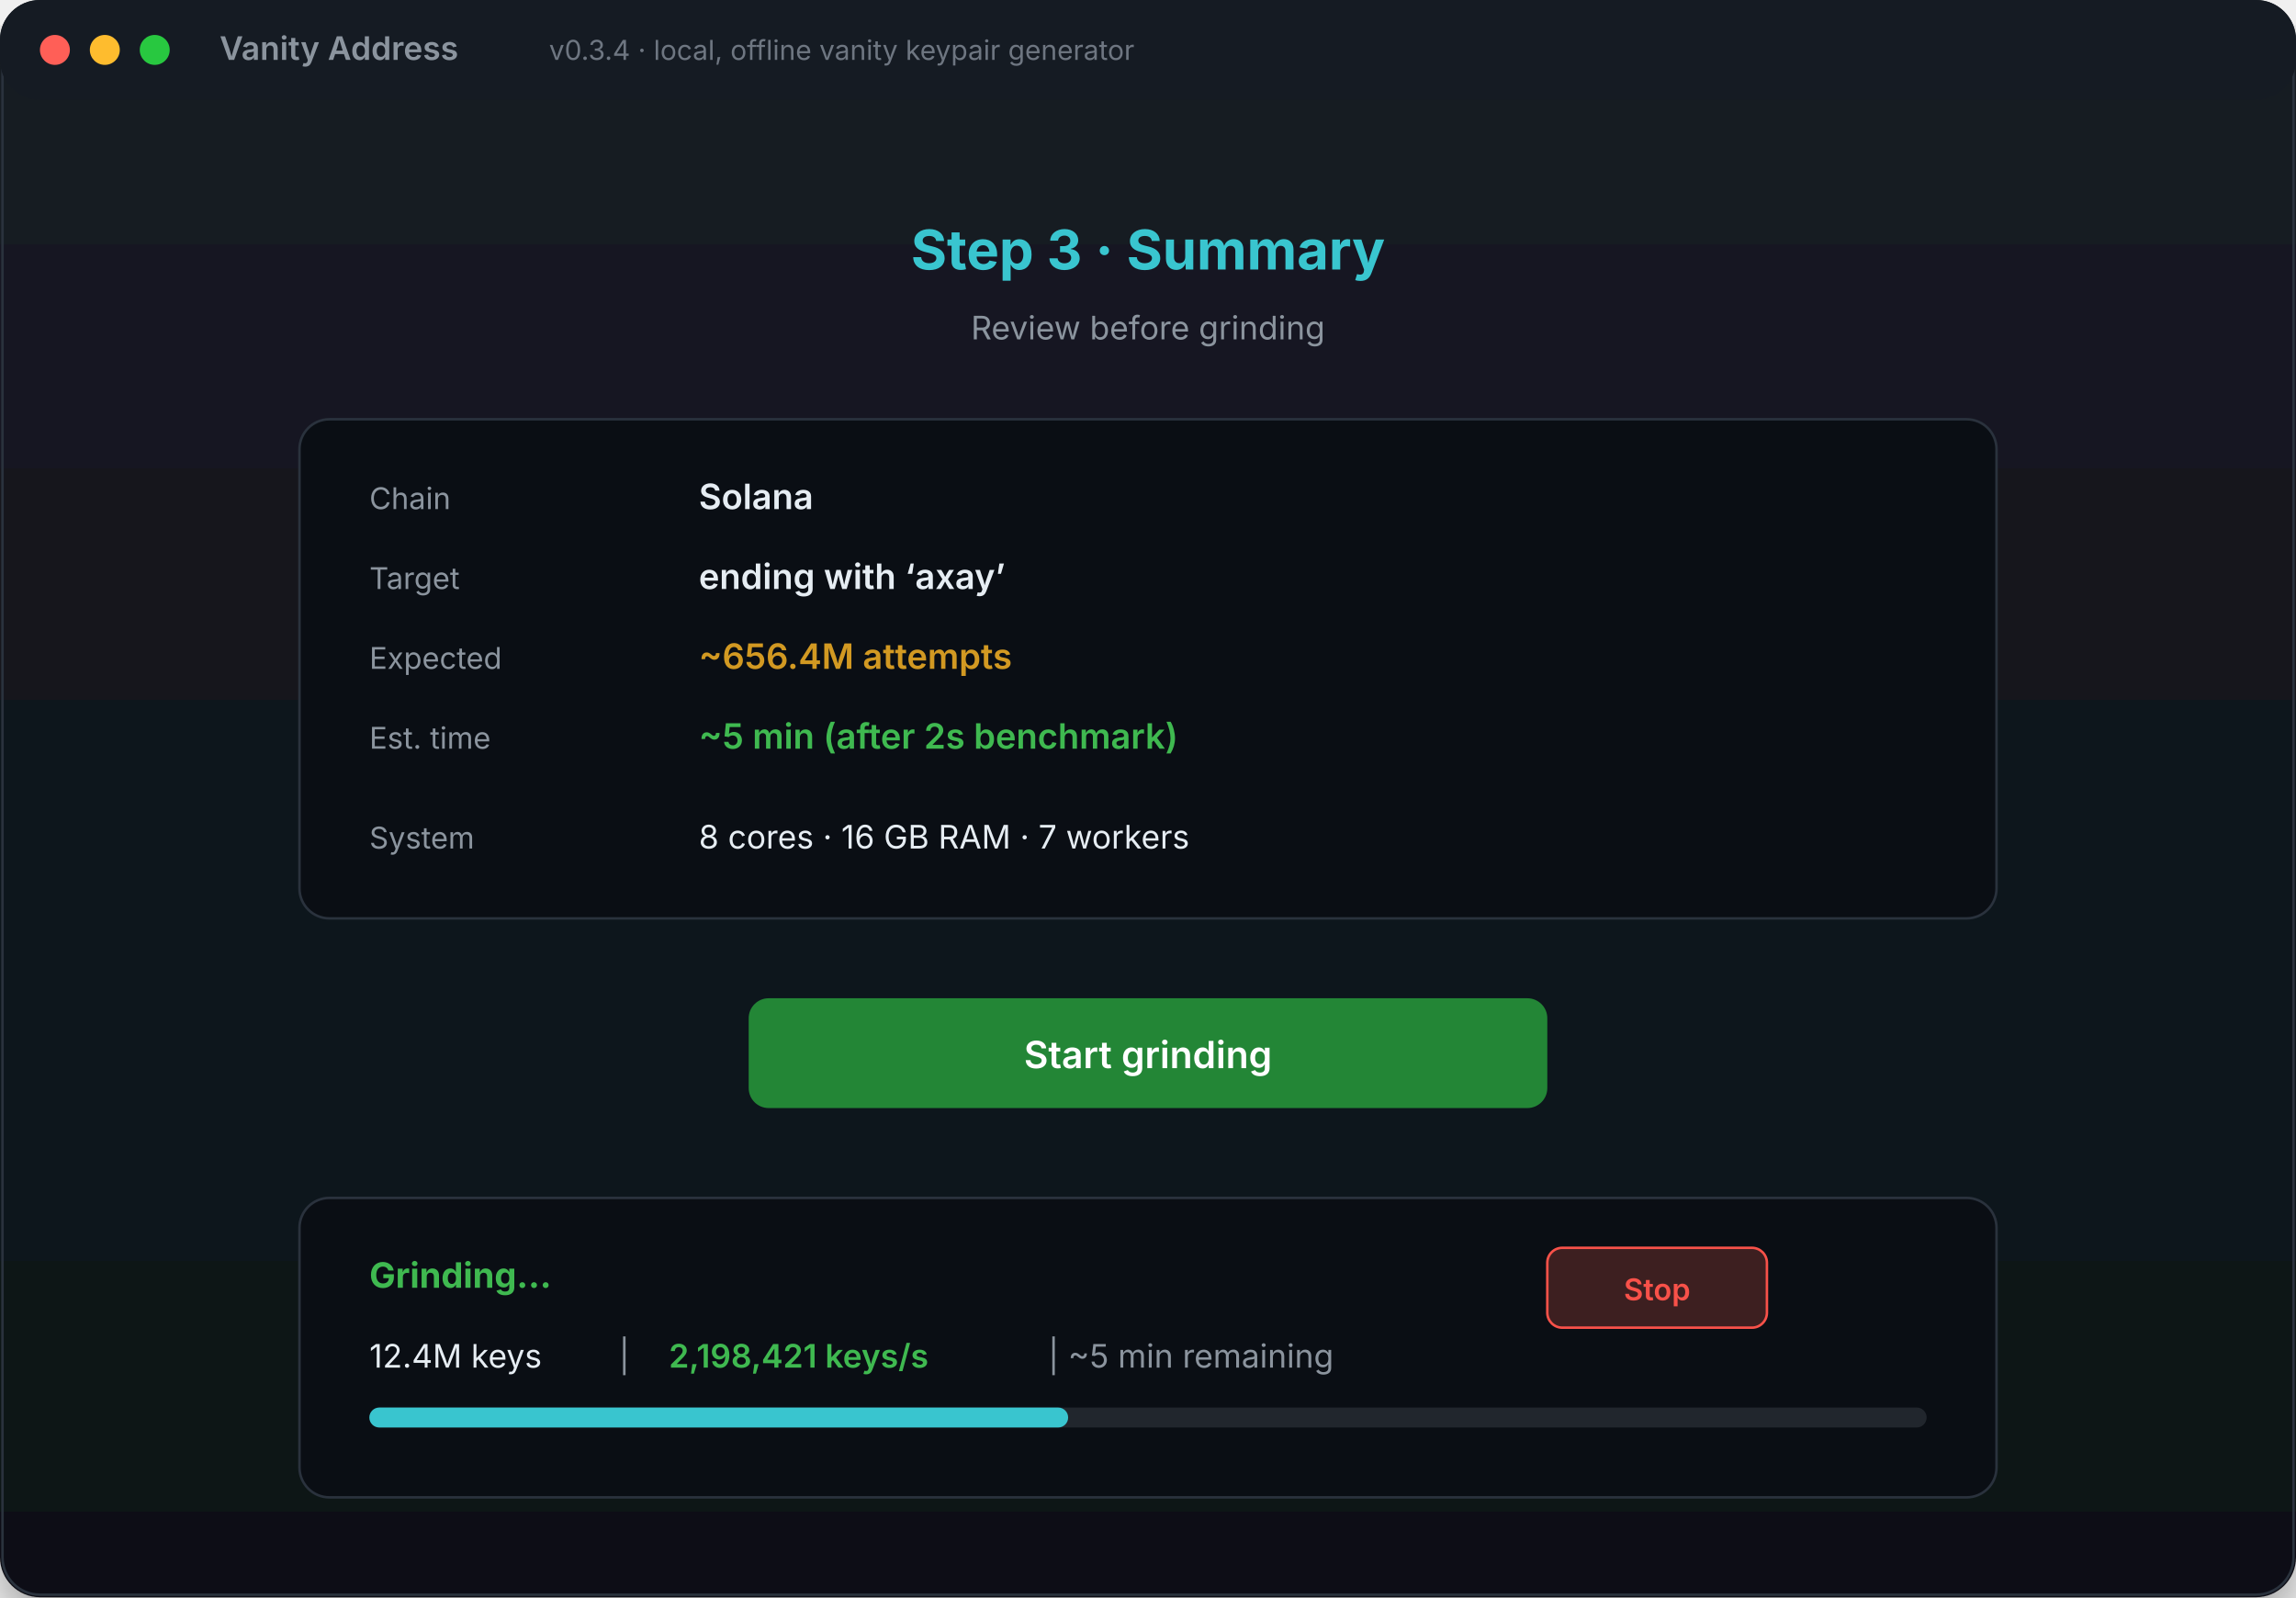
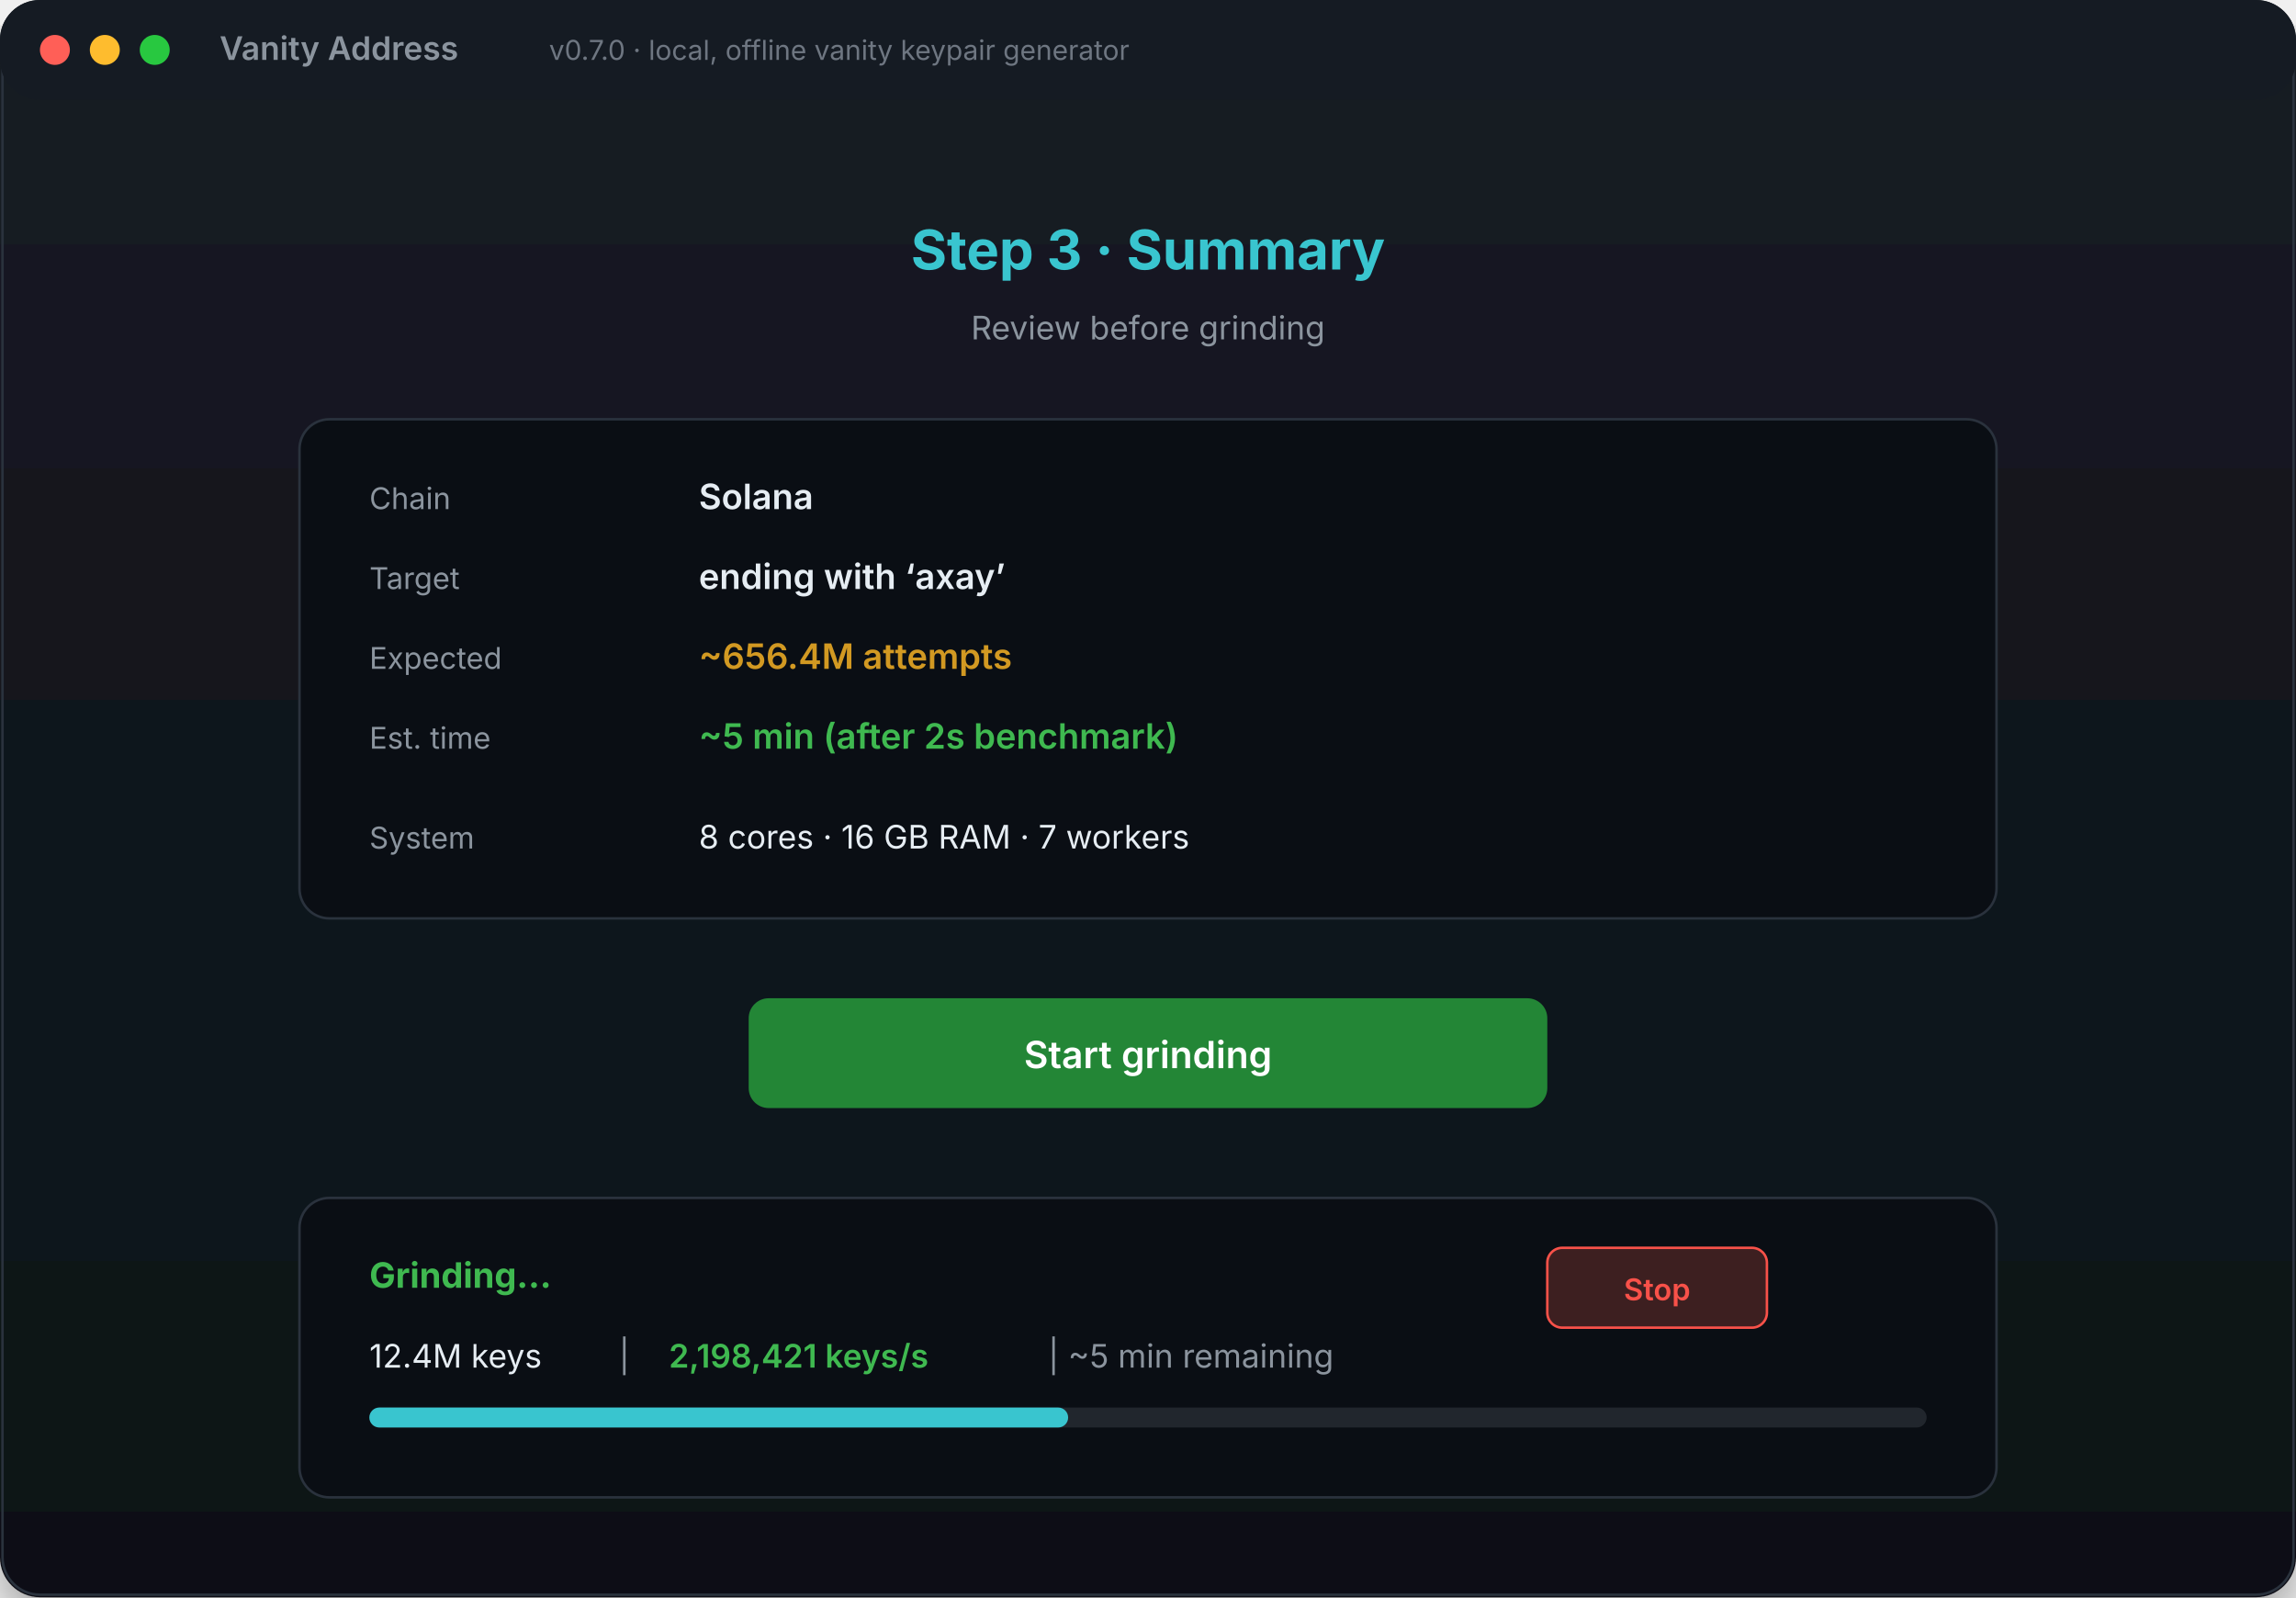
<svg xmlns="http://www.w3.org/2000/svg" width="920" height="640" viewBox="0 0 920 640" role="img" aria-label="Vanity Address desktop app demo">
  <defs>
    <linearGradient id="bg" x1="0" y1="0" x2="0" y2="1">
      <stop offset="0%" stop-color="#151b23" />
      <stop offset="100%" stop-color="#0d1117" />
    </linearGradient>
    <filter id="shadow" x="-20%" y="-20%" width="140%" height="140%">
      <feDropShadow dx="0" dy="10" stdDeviation="14" flood-color="#000" flood-opacity="0.5" />
    </filter>
  </defs>
  <rect width="920" height="640" rx="16" fill="url(#bg)" filter="url(#shadow)" />
  <rect x="1" y="1" width="918" height="638" rx="15" fill="none" stroke="#2a323d" stroke-width="1" />
  <rect x="0" y="0" width="920" height="40" rx="16" fill="#151b23" />
  <circle cx="22" cy="20" r="6" fill="#ff5f57" />
  <circle cx="42" cy="20" r="6" fill="#febc2e" />
  <circle cx="62" cy="20" r="6" fill="#28c840" />
  <text x="88" y="24" fill="#8b949e" font-family="-apple-system, BlinkMacSystemFont, Segoe UI, sans-serif" font-size="13" font-weight="600">Vanity Address</text>
-   <text x="220" y="24" fill="#6e7681" font-family="-apple-system, BlinkMacSystemFont, Segoe UI, sans-serif" font-size="11">v0.3.4 · local, offline vanity keypair generator</text>
+   <text x="220" y="24" fill="#6e7681" font-family="-apple-system, BlinkMacSystemFont, Segoe UI, sans-serif" font-size="11">v0.7.0 · local, offline vanity keypair generator</text>
  <g font-family="-apple-system, BlinkMacSystemFont, Segoe UI, sans-serif">
    <text x="460" y="108" fill="#39c5cf" font-size="22" font-weight="700" text-anchor="middle">Step 3 · Summary</text>
    <text x="460" y="136" fill="#8b949e" font-size="13" text-anchor="middle">Review before grinding</text>
    <rect x="120" y="168" width="680" height="200" rx="12" fill="#0a0e14" stroke="#2a323d" />
    <text x="148" y="204" fill="#8b949e" font-size="12">Chain</text>
    <text x="280" y="204" fill="#e6edf3" font-size="14" font-weight="600">Solana</text>
    <text x="148" y="236" fill="#8b949e" font-size="12">Target</text>
    <text x="280" y="236" fill="#e6edf3" font-size="14" font-weight="600">ending with ‘axay’</text>
    <text x="148" y="268" fill="#8b949e" font-size="12">Expected</text>
    <text x="280" y="268" fill="#d29922" font-size="14" font-weight="600">~656.4M attempts</text>
    <text x="148" y="300" fill="#8b949e" font-size="12">Est. time</text>
    <text x="280" y="300" fill="#3fb950" font-size="14" font-weight="600">~5 min (after 2s benchmark)</text>
    <text x="148" y="340" fill="#8b949e" font-size="12">System</text>
    <text x="280" y="340" fill="#e6edf3" font-size="13">8 cores · 16 GB RAM · 7 workers</text>
    <rect x="300" y="400" width="320" height="44" rx="8" fill="#238636" />
    <text x="460" y="428" fill="#ffffff" font-size="15" font-weight="600" text-anchor="middle">Start grinding</text>
    <rect x="120" y="480" width="680" height="120" rx="12" fill="#0a0e14" stroke="#2a323d" />
    <text x="148" y="516" fill="#3fb950" font-size="14" font-weight="700">Grinding…</text>
    <text x="148" y="548" fill="#e6edf3" font-size="13">12.4M keys</text>
    <text x="248" y="548" fill="#8b949e" font-size="13">|</text>
    <text x="268" y="548" fill="#3fb950" font-size="13" font-weight="600">2,198,421 keys/s</text>
    <text x="420" y="548" fill="#8b949e" font-size="13">| ~5 min remaining</text>
    <rect x="148" y="564" width="624" height="8" rx="4" fill="#21262d" />
    <rect x="148" y="564" width="280" height="8" rx="4" fill="#39c5cf" />
    <rect x="620" y="500" width="88" height="32" rx="6" fill="#3d1f20" stroke="#f85149" />
    <text x="664" y="521" fill="#f85149" font-size="12" font-weight="600" text-anchor="middle">Stop</text>
  </g>
</svg>
